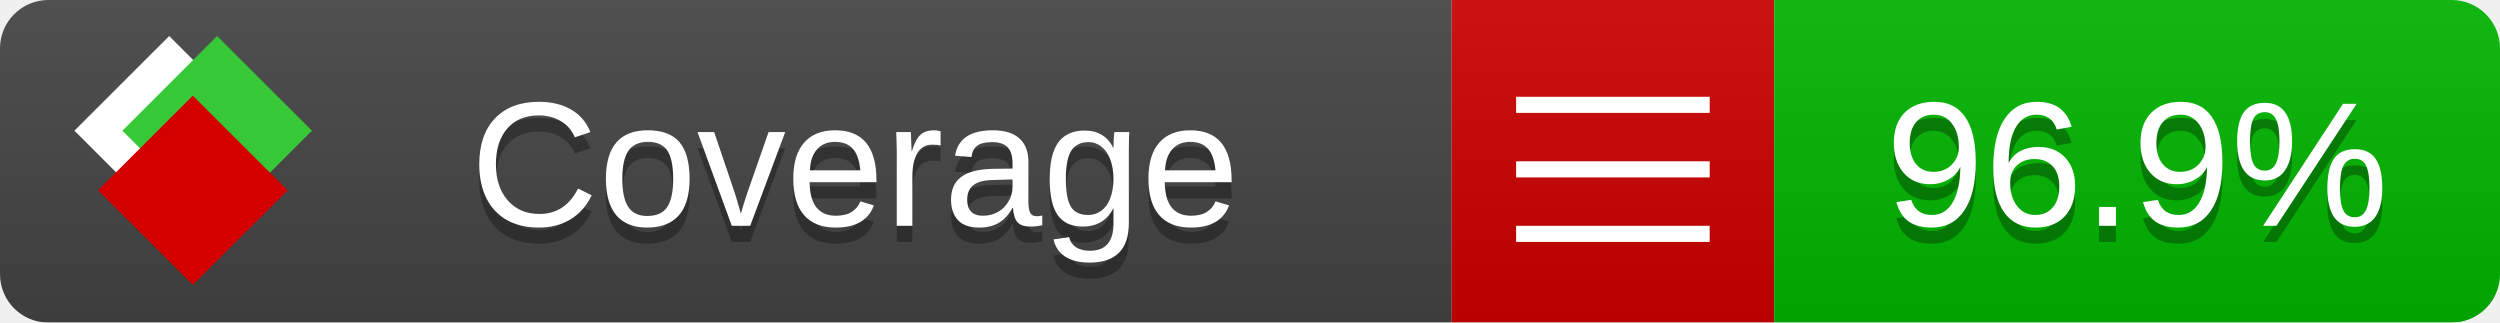
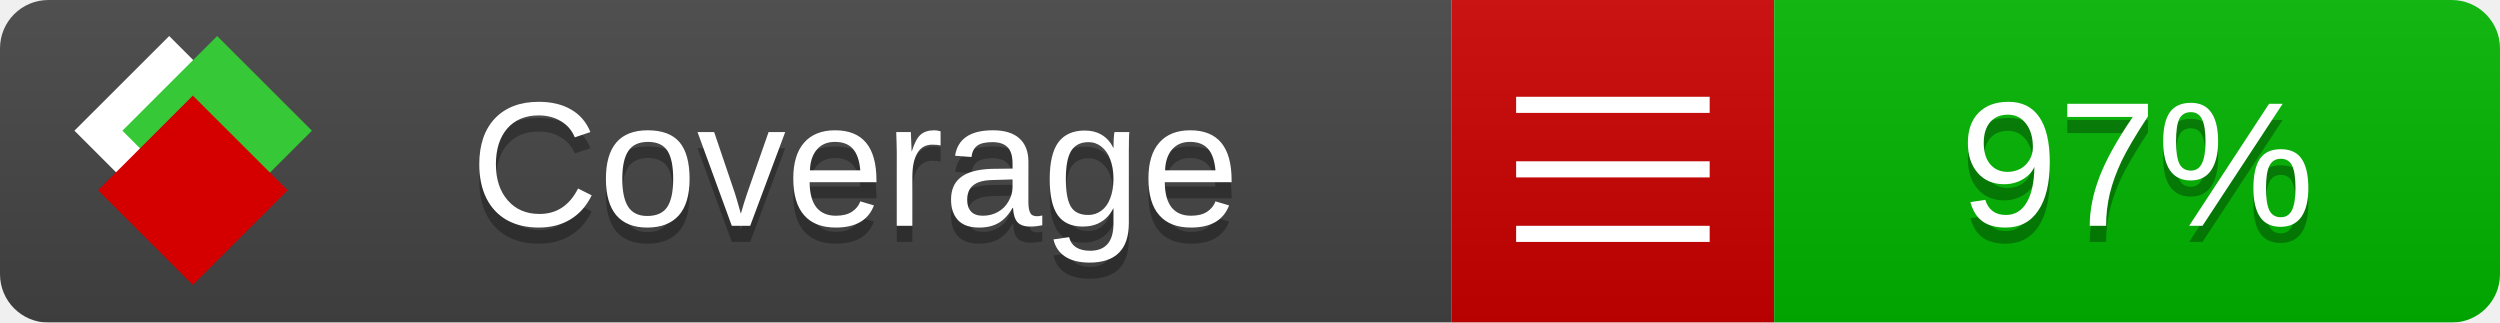
<svg xmlns="http://www.w3.org/2000/svg" xmlns:xlink="http://www.w3.org/1999/xlink" width="155" height="20">
  <style type="text/css">
          
            @keyframes fade1 {
                0% { visibility: visible; opacity: 1; }
               23% { visibility: visible; opacity: 1; }
               25% { visibility: hidden; opacity: 0; }
               48% { visibility: hidden; opacity: 0; }
               50% { visibility: hidden; opacity: 0; }
               73% { visibility: hidden; opacity: 0; }
               75% { visibility: hidden; opacity: 0; }
               98% { visibility: hidden; opacity: 0; }
              100% { visibility: visible; opacity: 1; }
            }
            @keyframes fade2 {
                0% { visibility: hidden; opacity: 0; }
               23% { visibility: hidden; opacity: 0; }
               25% { visibility: visible; opacity: 1; }
               48% { visibility: visible; opacity: 1; }
               50% { visibility: hidden; opacity: 0; }
               73% { visibility: hidden; opacity: 0; }
               75% { visibility: hidden; opacity: 0; }
               98% { visibility: hidden; opacity: 0; }
              100% { visibility: hidden; opacity: 0; }
            }
            @keyframes fade3 {
                0% { visibility: hidden; opacity: 0; }
               23% { visibility: hidden; opacity: 0; }
               25% { visibility: hidden; opacity: 0; }
               48% { visibility: hidden; opacity: 0; }
               50% { visibility: visible; opacity: 1; }
               73% { visibility: visible; opacity: 1; }
               75% { visibility: hidden; opacity: 0; }
               98% { visibility: hidden; opacity: 0; }
              100% { visibility: hidden; opacity: 0; }
            }
            @keyframes fade4 {
                0% { visibility: hidden; opacity: 0; }
               23% { visibility: hidden; opacity: 0; }
               25% { visibility: hidden; opacity: 0; }
               48% { visibility: hidden; opacity: 0; }
               50% { visibility: hidden; opacity: 0; }
               73% { visibility: hidden; opacity: 0; }
               75% { visibility: visible; opacity: 1; }
               98% { visibility: visible; opacity: 1; }
              100% { visibility: hidden; opacity: 0; }
            }
            .linecoverage {
                animation-duration: 15s;
                animation-name: fade1;
                animation-iteration-count: infinite;
            }
            .branchcoverage {
                animation-duration: 15s;
                animation-name: fade2;
                animation-iteration-count: infinite;
            }
            .methodcoverage {
                animation-duration: 15s;
                animation-name: fade3;
                animation-iteration-count: infinite;
            }
            .fullmethodcoverage {
                animation-duration: 15s;
                animation-name: fade4;
                animation-iteration-count: infinite;
            }
          
    </style>
  <defs>
    <linearGradient id="gradient" x2="0" y2="100%">
      <stop offset="0" stop-color="#bbb" stop-opacity=".1" />
      <stop offset="1" stop-opacity=".1" />
    </linearGradient>
    <linearGradient id="c">
      <stop offset="0" stop-color="#d40000" />
      <stop offset="1" stop-color="#ff2a2a" />
    </linearGradient>
    <linearGradient id="a">
      <stop offset="0" stop-color="#e0e0de" />
      <stop offset="1" stop-color="#fff" />
    </linearGradient>
    <linearGradient id="b">
      <stop offset="0" stop-color="#37c837" />
      <stop offset="1" stop-color="#217821" />
    </linearGradient>
    <linearGradient xlink:href="#a" id="e" x1="106.44" x2="69.96" y1="-11.96" y2="-46.84" gradientTransform="matrix(-.8426 -.00045 -.00045 -.8426 -94.27 -75.82)" gradientUnits="userSpaceOnUse" />
    <linearGradient xlink:href="#b" id="f" x1="56.19" x2="77.97" y1="-23.45" y2="10.62" gradientTransform="matrix(.8426 .00045 .00045 .8426 94.27 75.82)" gradientUnits="userSpaceOnUse" />
    <linearGradient xlink:href="#c" id="g" x1="79.98" x2="132.9" y1="10.79" y2="10.79" gradientTransform="matrix(.8426 .00045 .00045 .8426 94.27 75.82)" gradientUnits="userSpaceOnUse" />
    <mask id="mask">
      <rect width="155" height="20" rx="3" fill="#fff" />
    </mask>
    <g id="icon" transform="matrix(.04486 0 0 .04481 -.48 -.63)">
      <rect width="52.92" height="52.92" x="-109.72" y="-27.13" fill="url(#e)" transform="rotate(-135)" />
      <rect width="52.92" height="52.92" x="70.19" y="-39.18" fill="url(#f)" transform="rotate(45)" />
      <rect width="52.92" height="52.92" x="80.05" y="-15.74" fill="url(#g)" transform="rotate(45)" />
    </g>
  </defs>
  <g mask="url(#mask)">
    <rect x="0" y="0" width="90" height="20" fill="#444" />
    <rect x="90" y="0" width="20" height="20" fill="#c00" />
    <rect x="110" y="0" width="45" height="20" fill="#00B600" />
    <rect x="0" y="0" width="155" height="20" fill="url(#gradient)" />
  </g>
  <g>
    <path class="" stroke="#fff" d="M94 6.5 h12 M94 10.5 h12 M94 14.5 h12" />
  </g>
  <g fill="#fff" text-anchor="middle" font-family="Verdana,Arial,Geneva,sans-serif" font-size="11">
    <a xlink:href="https://github.com/danielpalme/ReportGenerator" target="_top">
      <use xlink:href="#icon" transform="translate(3,1) scale(3.5)" />
    </a>
    <text x="53" y="15" fill="#010101" fill-opacity=".3">Coverage</text>
    <text x="53" y="14" fill="#fff">Coverage</text>
-     <text class="" x="132.5" y="15" fill="#010101" fill-opacity=".3">96.9%</text>
-     <text class="" x="132.5" y="14">96.9%</text>
+     <text class="" x="132.5" y="15" fill="#010101" fill-opacity=".3">97%</text>
+     <text class="" x="132.5" y="14">97%</text>
  </g>
  <g>
    <rect class="" x="90" y="0" width="65" height="20" fill-opacity="0" />
  </g>
</svg>
